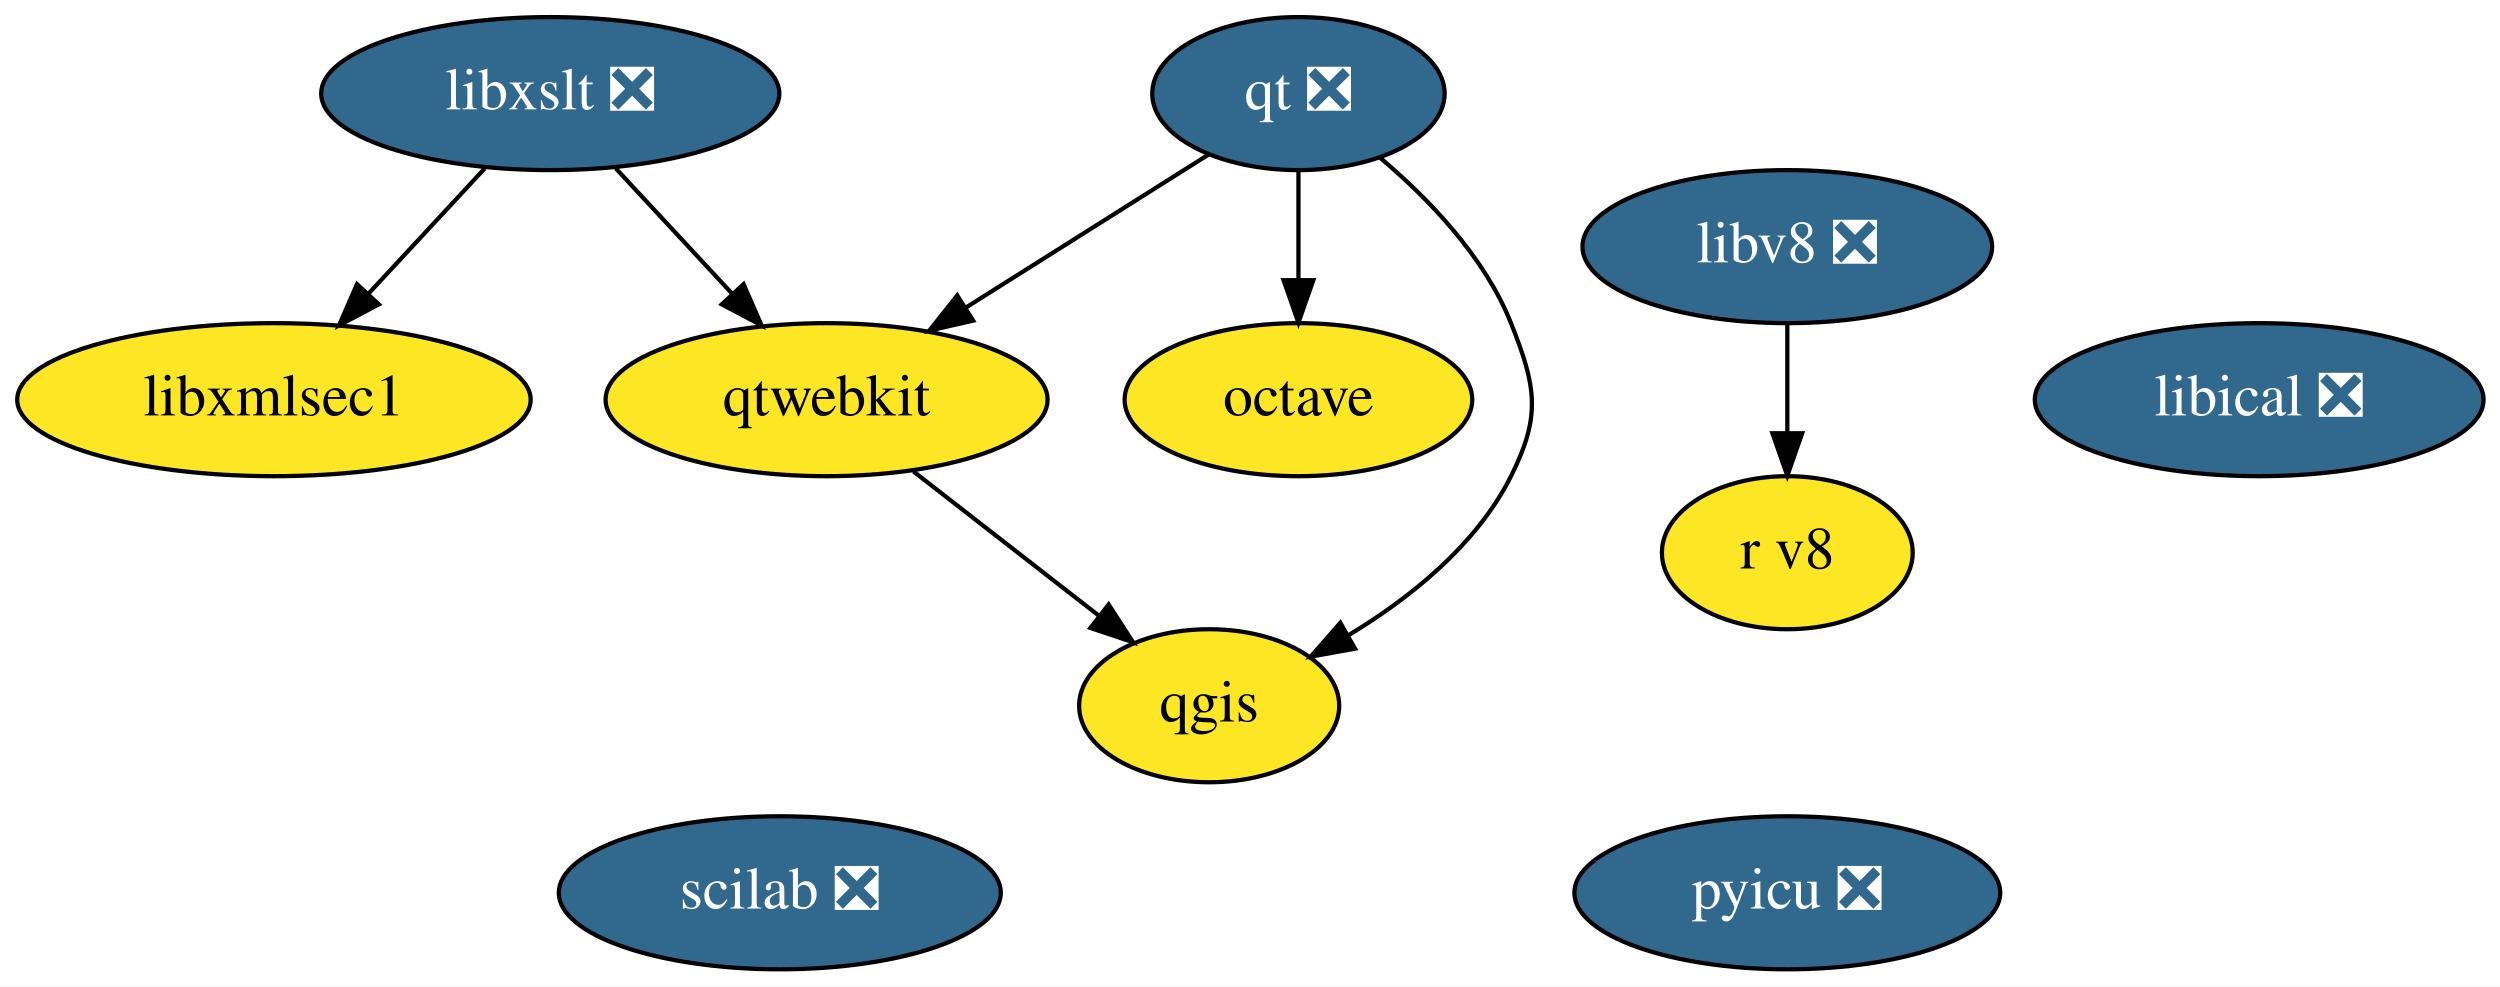
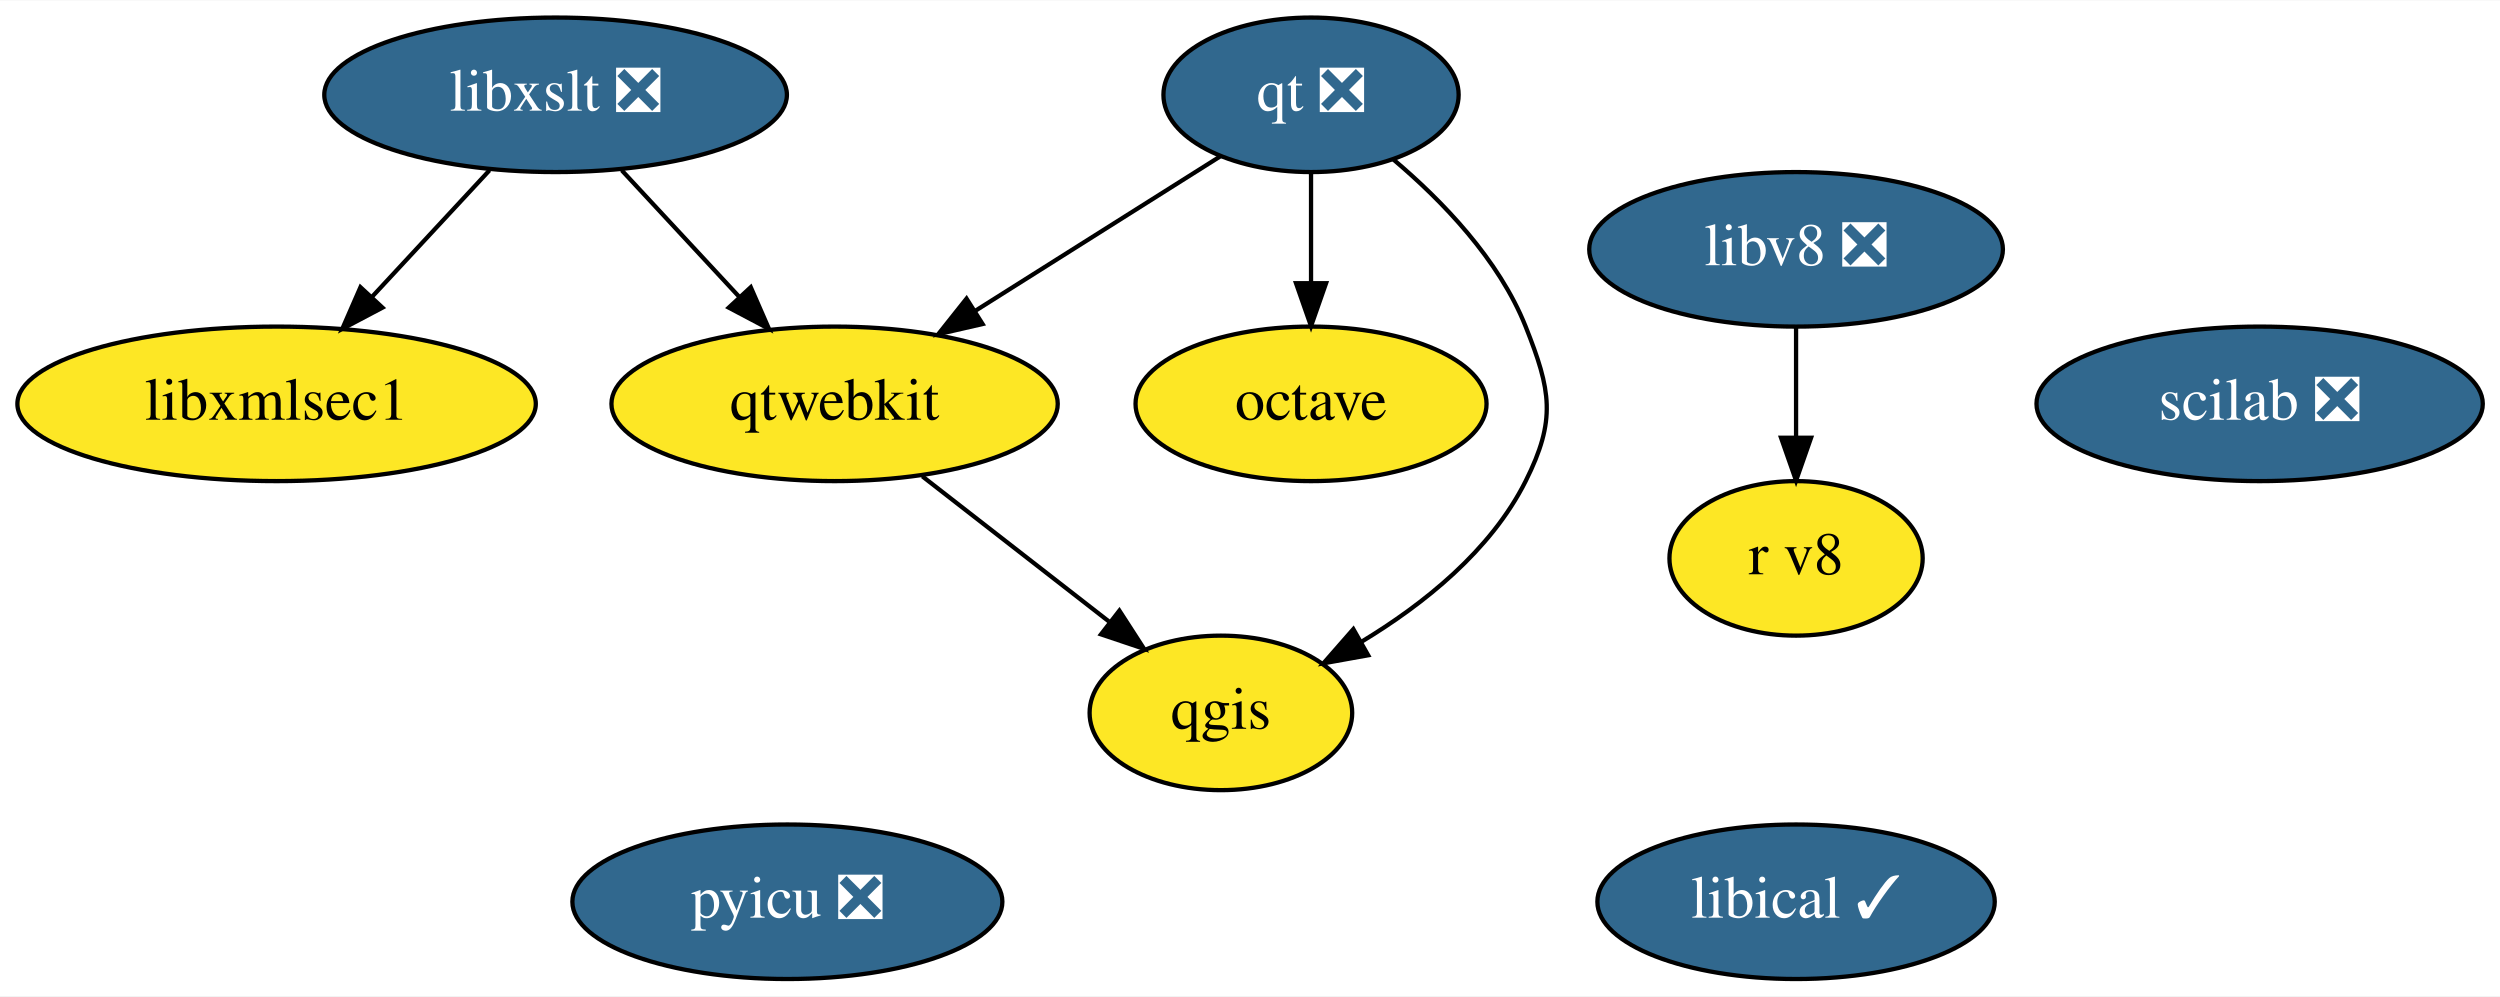
- <svg xmlns="http://www.w3.org/2000/svg" xmlns:xlink="http://www.w3.org/1999/xlink" width="588pt" height="232pt" viewBox="0.00 0.00 588.09 232.00">
+ <svg xmlns="http://www.w3.org/2000/svg" xmlns:xlink="http://www.w3.org/1999/xlink" width="582pt" height="232pt" viewBox="0.00 0.00 582.44 232.00">
  <g id="graph0" class="graph" transform="scale(1 1) rotate(0) translate(4 228)">
-     <polygon fill="white" stroke="transparent" points="-4,4 -4,-228 584.09,-228 584.09,4 -4,4" />
+     <polygon fill="white" stroke="transparent" points="-4,4 -4,-228 578.44,-228 578.44,4 -4,4" />
    <g id="node1" class="node">
      <g id="a_node1">
        <a xlink:href="https://github.com/conda-forge/libxslt-feedstock/pull/23" xlink:title="libxslt ❎">
          <ellipse fill="#31688e" stroke="black" cx="125.44" cy="-206" rx="53.89" ry="18" />
          <text text-anchor="middle" x="125.44" y="-202.3" font-family="Times,serif" font-size="14.00" fill="white">libxslt ❎</text>
        </a>
      </g>
    </g>
    <g id="node5" class="node">
      <g id="a_node5">
        <a xlink:href="https://github.com/conda-forge/qtwebkit-feedstock" xlink:title="qtwebkit">
          <ellipse fill="#fde725" stroke="black" cx="190.44" cy="-134" rx="51.99" ry="18" />
          <text text-anchor="middle" x="190.44" y="-130.3" font-family="Times,serif" font-size="14.00">qtwebkit</text>
        </a>
      </g>
    </g>
    <g id="edge2" class="edge">
      <path fill="none" stroke="black" d="M140.85,-188.41C149.02,-179.61 159.22,-168.63 168.23,-158.92" />
      <polygon fill="black" stroke="black" points="170.91,-161.18 175.15,-151.47 165.78,-156.42 170.91,-161.18" />
    </g>
    <g id="node11" class="node">
      <g id="a_node11">
        <a xlink:href="https://github.com/conda-forge/libxmlsec1-feedstock" xlink:title="libxmlsec1">
          <ellipse fill="#fde725" stroke="black" cx="60.44" cy="-134" rx="60.39" ry="18" />
          <text text-anchor="middle" x="60.44" y="-130.3" font-family="Times,serif" font-size="14.00">libxmlsec1</text>
        </a>
      </g>
    </g>
    <g id="edge1" class="edge">
      <path fill="none" stroke="black" d="M110.04,-188.41C101.86,-179.61 91.67,-168.63 82.66,-158.92" />
      <polygon fill="black" stroke="black" points="85.11,-156.42 75.74,-151.47 79.98,-161.18 85.11,-156.42" />
    </g>
    <g id="node2" class="node">
      <g id="a_node2">
        <a xlink:href="https://github.com/conda-forge/octave-feedstock" xlink:title="octave">
          <ellipse fill="#fde725" stroke="black" cx="301.44" cy="-134" rx="40.89" ry="18" />
          <text text-anchor="middle" x="301.44" y="-130.3" font-family="Times,serif" font-size="14.00">octave</text>
        </a>
      </g>
    </g>
    <g id="node3" class="node">
      <g id="a_node3">
        <a xlink:href="https://github.com/conda-forge/qgis-feedstock" xlink:title="qgis">
          <ellipse fill="#fde725" stroke="black" cx="280.44" cy="-62" rx="30.59" ry="18" />
          <text text-anchor="middle" x="280.44" y="-58.3" font-family="Times,serif" font-size="14.00">qgis</text>
        </a>
      </g>
    </g>
    <g id="node4" class="node">
      <g id="a_node4">
        <a xlink:href="https://github.com/conda-forge/qt-feedstock/pull/207" xlink:title="qt ❎">
          <ellipse fill="#31688e" stroke="black" cx="301.44" cy="-206" rx="34.39" ry="18" />
          <text text-anchor="middle" x="301.44" y="-202.3" font-family="Times,serif" font-size="14.00" fill="white">qt ❎</text>
        </a>
      </g>
    </g>
    <g id="edge3" class="edge">
      <path fill="none" stroke="black" d="M301.44,-187.7C301.44,-179.98 301.44,-170.71 301.44,-162.11" />
      <polygon fill="black" stroke="black" points="304.94,-162.1 301.44,-152.1 297.94,-162.1 304.94,-162.1" />
    </g>
    <g id="edge4" class="edge">
      <path fill="none" stroke="black" d="M320.68,-190.88C331.98,-181.33 345.23,-167.64 351.44,-152 357.35,-137.13 358.62,-130.3 351.44,-116 343.34,-99.83 327.7,-87.33 313.15,-78.55" />
      <polygon fill="black" stroke="black" points="314.75,-75.43 304.32,-73.55 311.3,-81.52 314.75,-75.43" />
    </g>
    <g id="edge5" class="edge">
      <path fill="none" stroke="black" d="M280.31,-191.67C264.2,-181.51 241.72,-167.34 223.28,-155.71" />
      <polygon fill="black" stroke="black" points="224.92,-152.6 214.59,-150.23 221.18,-158.52 224.92,-152.6" />
    </g>
    <g id="edge6" class="edge">
      <path fill="none" stroke="black" d="M210.87,-117.12C223.75,-107.09 240.51,-94.06 254.36,-83.29" />
      <polygon fill="black" stroke="black" points="256.79,-85.83 262.54,-76.93 252.5,-80.3 256.79,-85.83" />
    </g>
    <g id="node6" class="node">
      <g id="a_node6">
        <a xlink:href="https://github.com/conda-forge/pyicu-feedstock/pull/33" xlink:title="pyicu ❎">
-           <ellipse fill="#31688e" stroke="black" cx="416.44" cy="-18" rx="50.09" ry="18" />
-           <text text-anchor="middle" x="416.44" y="-14.3" font-family="Times,serif" font-size="14.00" fill="white">pyicu ❎</text>
+           <ellipse fill="#31688e" stroke="black" cx="179.44" cy="-18" rx="50.09" ry="18" />
+           <text text-anchor="middle" x="179.44" y="-14.3" font-family="Times,serif" font-size="14.00" fill="white">pyicu ❎</text>
        </a>
      </g>
    </g>
    <g id="node7" class="node">
      <g id="a_node7">
        <a xlink:href="https://github.com/conda-forge/scilab-feedstock/pull/26" xlink:title="scilab ❎">
-           <ellipse fill="#31688e" stroke="black" cx="179.44" cy="-18" rx="51.99" ry="18" />
-           <text text-anchor="middle" x="179.44" y="-14.3" font-family="Times,serif" font-size="14.00" fill="white">scilab ❎</text>
+           <ellipse fill="#31688e" stroke="black" cx="522.44" cy="-134" rx="51.99" ry="18" />
+           <text text-anchor="middle" x="522.44" y="-130.3" font-family="Times,serif" font-size="14.00" fill="white">scilab ❎</text>
        </a>
      </g>
    </g>
    <g id="node8" class="node">
      <g id="a_node8">
-         <a xlink:href="https://github.com/conda-forge/libical-feedstock/pull/16" xlink:title="libical ❎">
-           <ellipse fill="#31688e" stroke="black" cx="527.44" cy="-134" rx="52.79" ry="18" />
-           <text text-anchor="middle" x="527.44" y="-130.3" font-family="Times,serif" font-size="14.00" fill="white">libical ❎</text>
+         <a xlink:href="https://github.com/conda-forge/libical-feedstock/pull/16" xlink:title="libical ✓">
+           <ellipse fill="#31688e" stroke="black" cx="414.44" cy="-18" rx="46.29" ry="18" />
+           <text text-anchor="middle" x="414.44" y="-14.3" font-family="Times,serif" font-size="14.00" fill="white">libical ✓</text>
        </a>
      </g>
    </g>
    <g id="node9" class="node">
      <g id="a_node9">
        <a xlink:href="https://github.com/conda-forge/libv8-feedstock/pull/71" xlink:title="libv8 ❎">
-           <ellipse fill="#31688e" stroke="black" cx="416.44" cy="-170" rx="48.19" ry="18" />
-           <text text-anchor="middle" x="416.44" y="-166.3" font-family="Times,serif" font-size="14.00" fill="white">libv8 ❎</text>
+           <ellipse fill="#31688e" stroke="black" cx="414.44" cy="-170" rx="48.19" ry="18" />
+           <text text-anchor="middle" x="414.44" y="-166.3" font-family="Times,serif" font-size="14.00" fill="white">libv8 ❎</text>
        </a>
      </g>
    </g>
    <g id="node10" class="node">
      <g id="a_node10">
        <a xlink:href="https://github.com/conda-forge/r-v8-feedstock" xlink:title="r v8">
-           <ellipse fill="#fde725" stroke="black" cx="416.44" cy="-98" rx="29.5" ry="18" />
-           <text text-anchor="middle" x="416.44" y="-94.3" font-family="Times,serif" font-size="14.00">r v8</text>
+           <ellipse fill="#fde725" stroke="black" cx="414.44" cy="-98" rx="29.5" ry="18" />
+           <text text-anchor="middle" x="414.44" y="-94.3" font-family="Times,serif" font-size="14.00">r v8</text>
        </a>
      </g>
    </g>
    <g id="edge7" class="edge">
-       <path fill="none" stroke="black" d="M416.44,-151.7C416.44,-143.98 416.44,-134.71 416.44,-126.11" />
-       <polygon fill="black" stroke="black" points="419.94,-126.1 416.44,-116.1 412.94,-126.1 419.94,-126.1" />
+       <path fill="none" stroke="black" d="M414.44,-151.7C414.44,-143.98 414.44,-134.71 414.44,-126.11" />
+       <polygon fill="black" stroke="black" points="417.94,-126.1 414.44,-116.1 410.94,-126.1 417.94,-126.1" />
    </g>
  </g>
</svg>
